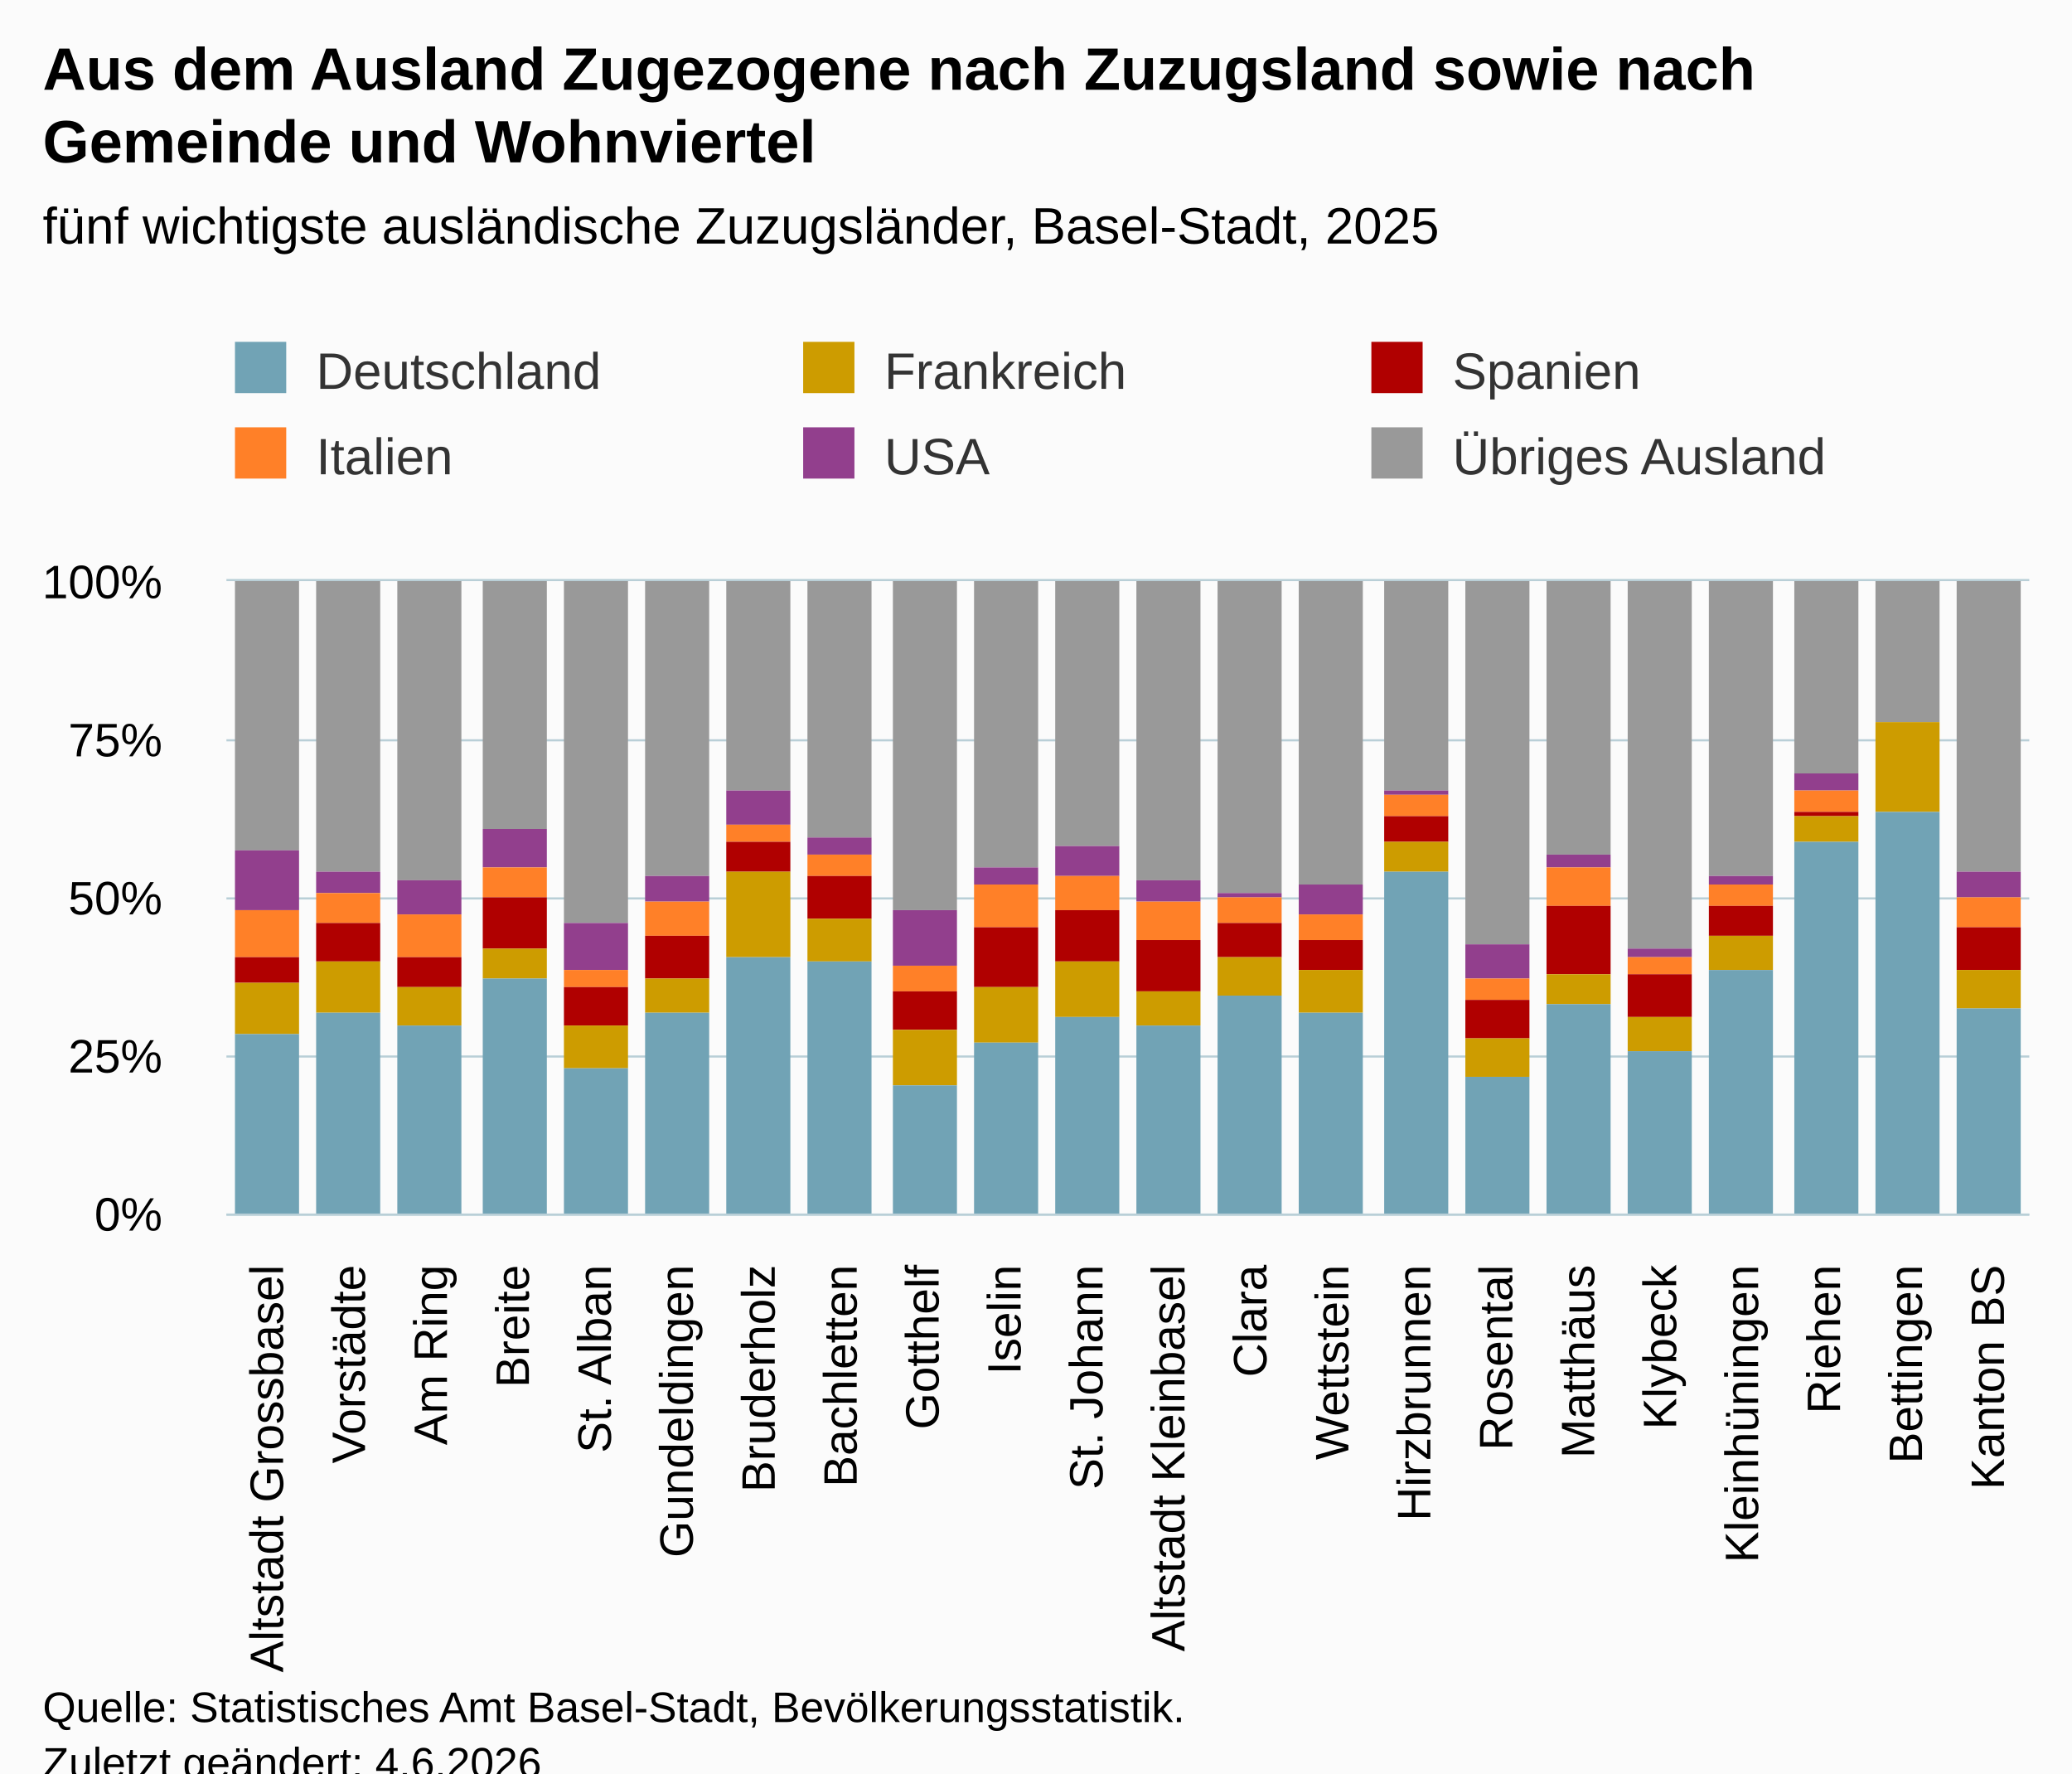
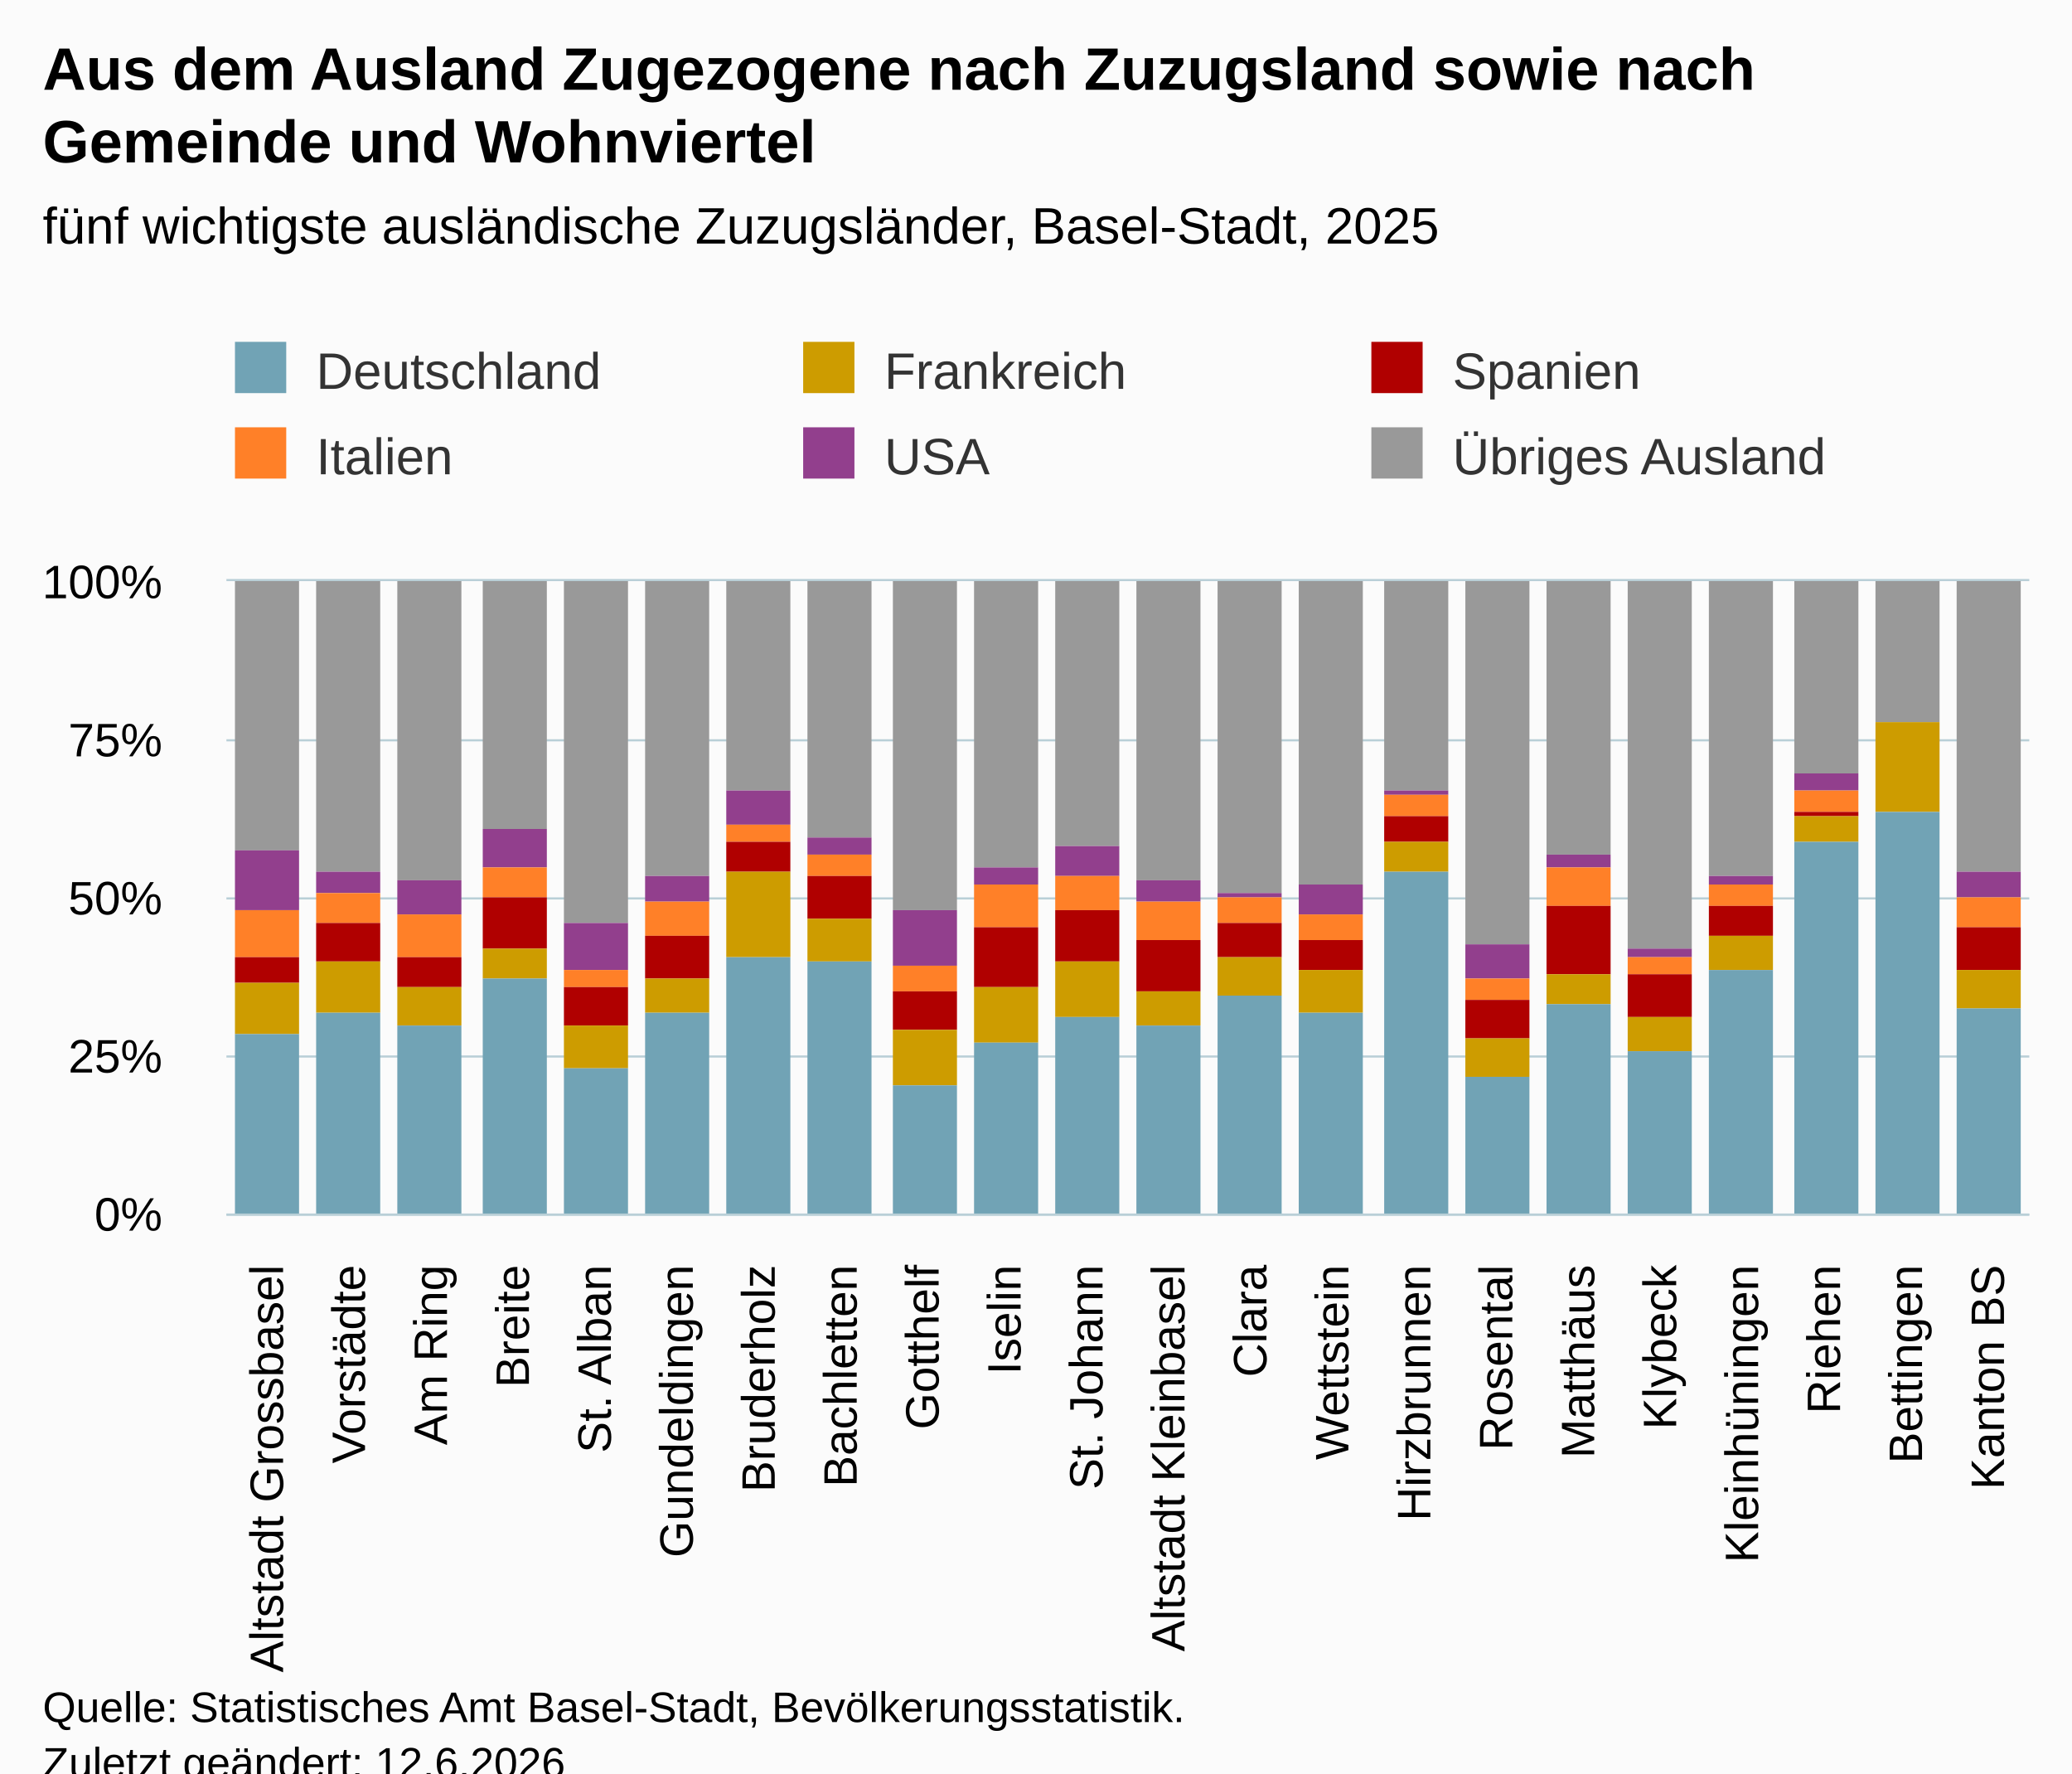
<svg xmlns="http://www.w3.org/2000/svg" version="1.1" class="highcharts-root" style="font-family:Arial;font-size:12px;" viewBox="0 0 485 415">
  <defs>
-     <clipPath id="highcharts-bc8p5ys-139-">
+     <clipPath id="highcharts-qbmh5fr-139-">
      <rect x="0" y="0" width="422" height="148" fill="none" />
    </clipPath>
-     <clipPath id="highcharts-bc8p5ys-162-">
+     <clipPath id="highcharts-qbmh5fr-162-">
      <rect x="0" y="0" width="422" height="148" fill="none" />
    </clipPath>
-     <clipPath id="highcharts-bc8p5ys-273-">
+     <clipPath id="highcharts-qbmh5fr-273-">
      <rect x="53" y="136" width="422" height="148" fill="none" />
    </clipPath>
  </defs>
  <rect fill="#fbfbfb" class="highcharts-background" x="0" y="0" width="485" height="428" rx="0" ry="0" />
  <rect fill="none" class="highcharts-plot-background" x="53" y="136" width="422" height="148" />
  <g class="highcharts-pane-group" data-z-index="0" />
  <g class="highcharts-grid highcharts-xaxis-grid" data-z-index="1">
    <path fill="none" data-z-index="1" class="highcharts-grid-line" d="M 71.5 136 L 71.5 284" opacity="1" />
    <path fill="none" data-z-index="1" class="highcharts-grid-line" d="M 90.5 136 L 90.5 284" opacity="1" />
    <path fill="none" data-z-index="1" class="highcharts-grid-line" d="M 110.5 136 L 110.5 284" opacity="1" />
    <path fill="none" data-z-index="1" class="highcharts-grid-line" d="M 129.5 136 L 129.5 284" opacity="1" />
    <path fill="none" data-z-index="1" class="highcharts-grid-line" d="M 148.5 136 L 148.5 284" opacity="1" />
    <path fill="none" data-z-index="1" class="highcharts-grid-line" d="M 167.5 136 L 167.5 284" opacity="1" />
    <path fill="none" data-z-index="1" class="highcharts-grid-line" d="M 186.5 136 L 186.5 284" opacity="1" />
    <path fill="none" data-z-index="1" class="highcharts-grid-line" d="M 205.5 136 L 205.5 284" opacity="1" />
    <path fill="none" data-z-index="1" class="highcharts-grid-line" d="M 225.5 136 L 225.5 284" opacity="1" />
    <path fill="none" data-z-index="1" class="highcharts-grid-line" d="M 244.5 136 L 244.5 284" opacity="1" />
    <path fill="none" data-z-index="1" class="highcharts-grid-line" d="M 263.5 136 L 263.5 284" opacity="1" />
    <path fill="none" data-z-index="1" class="highcharts-grid-line" d="M 282.5 136 L 282.5 284" opacity="1" />
    <path fill="none" data-z-index="1" class="highcharts-grid-line" d="M 301.5 136 L 301.5 284" opacity="1" />
    <path fill="none" data-z-index="1" class="highcharts-grid-line" d="M 321.5 136 L 321.5 284" opacity="1" />
    <path fill="none" data-z-index="1" class="highcharts-grid-line" d="M 340.5 136 L 340.5 284" opacity="1" />
    <path fill="none" data-z-index="1" class="highcharts-grid-line" d="M 359.5 136 L 359.5 284" opacity="1" />
    <path fill="none" data-z-index="1" class="highcharts-grid-line" d="M 378.5 136 L 378.5 284" opacity="1" />
    <path fill="none" data-z-index="1" class="highcharts-grid-line" d="M 397.5 136 L 397.5 284" opacity="1" />
    <path fill="none" data-z-index="1" class="highcharts-grid-line" d="M 416.5 136 L 416.5 284" opacity="1" />
    <path fill="none" data-z-index="1" class="highcharts-grid-line" d="M 436.5 136 L 436.5 284" opacity="1" />
    <path fill="none" data-z-index="1" class="highcharts-grid-line" d="M 455.5 136 L 455.5 284" opacity="1" />
    <path fill="none" data-z-index="1" class="highcharts-grid-line" d="M 474.5 136 L 474.5 284" opacity="1" />
    <path fill="none" data-z-index="1" class="highcharts-grid-line" d="M 52.5 136 L 52.5 284" opacity="1" />
  </g>
  <g class="highcharts-grid highcharts-yaxis-grid" data-z-index="1">
    <path fill="none" stroke="#B9CFD7" stroke-width="0.5" data-z-index="1" class="highcharts-grid-line" d="M 53 284.25 L 475 284.25" opacity="1" />
    <path fill="none" stroke="#B9CFD7" stroke-width="0.5" data-z-index="1" class="highcharts-grid-line" d="M 53 247.25 L 475 247.25" opacity="1" />
    <path fill="none" stroke="#B9CFD7" stroke-width="0.5" data-z-index="1" class="highcharts-grid-line" d="M 53 210.25 L 475 210.25" opacity="1" />
    <path fill="none" stroke="#B9CFD7" stroke-width="0.5" data-z-index="1" class="highcharts-grid-line" d="M 53 173.25 L 475 173.25" opacity="1" />
    <path fill="none" stroke="#B9CFD7" stroke-width="0.5" data-z-index="1" class="highcharts-grid-line" d="M 53 135.75 L 475 135.75" opacity="1" />
  </g>
  <rect fill="none" class="highcharts-plot-border" data-z-index="1" x="53" y="136" width="422" height="148" />
  <g class="highcharts-axis highcharts-xaxis" data-z-index="2">
    <path fill="none" class="highcharts-axis-line" stroke="#B9CFD7" stroke-width="0.5" data-z-index="7" d="M 53 284.25 L 475 284.25" />
  </g>
  <g class="highcharts-axis highcharts-yaxis" data-z-index="2">
    <path fill="none" class="highcharts-axis-line" data-z-index="7" d="M 53 136 L 53 284" />
  </g>
  <g class="highcharts-series-group" data-z-index="3">
-     <g class="highcharts-series highcharts-series-0 highcharts-column-series" data-z-index="0.1" opacity="1" transform="translate(53,136) scale(1 1)" clip-path="url(#highcharts-bc8p5ys-162-)">
+     <g class="highcharts-series highcharts-series-0 highcharts-column-series" data-z-index="0.1" opacity="1" transform="translate(53,136) scale(1 1)" clip-path="url(#highcharts-qbmh5fr-162-)">
      <rect x="2" y="0" width="15" height="63" fill="#999999" opacity="1" class="highcharts-point" />
      <rect x="21" y="0" width="15" height="68" fill="#999999" opacity="1" class="highcharts-point" />
      <rect x="40" y="0" width="15" height="70" fill="#999999" opacity="1" class="highcharts-point" />
      <rect x="60" y="0" width="15" height="58" fill="#999999" opacity="1" class="highcharts-point" />
      <rect x="79" y="0" width="15" height="80" fill="#999999" opacity="1" class="highcharts-point" />
      <rect x="98" y="0" width="15" height="69" fill="#999999" opacity="1" class="highcharts-point" />
      <rect x="117" y="0" width="15" height="49" fill="#999999" opacity="1" class="highcharts-point" />
      <rect x="136" y="0" width="15" height="60" fill="#999999" opacity="1" class="highcharts-point" />
      <rect x="156" y="0" width="15" height="77" fill="#999999" opacity="1" class="highcharts-point" />
      <rect x="175" y="0" width="15" height="67" fill="#999999" opacity="1" class="highcharts-point" />
      <rect x="194" y="0" width="15" height="62" fill="#999999" opacity="1" class="highcharts-point" />
      <rect x="213" y="0" width="15" height="70" fill="#999999" opacity="1" class="highcharts-point" />
      <rect x="232" y="0" width="15" height="73" fill="#999999" opacity="1" class="highcharts-point" />
      <rect x="251" y="0" width="15" height="71" fill="#999999" opacity="1" class="highcharts-point" />
      <rect x="271" y="0" width="15" height="49" fill="#999999" opacity="1" class="highcharts-point" />
      <rect x="290" y="0" width="15" height="85" fill="#999999" opacity="1" class="highcharts-point" />
      <rect x="309" y="0" width="15" height="64" fill="#999999" opacity="1" class="highcharts-point" />
      <rect x="328" y="0" width="15" height="86" fill="#999999" opacity="1" class="highcharts-point" />
      <rect x="347" y="0" width="15" height="69" fill="#999999" opacity="1" class="highcharts-point" />
      <rect x="367" y="0" width="15" height="45" fill="#999999" opacity="1" class="highcharts-point" />
      <rect x="386" y="0" width="15" height="33" fill="#999999" opacity="1" class="highcharts-point" />
      <rect x="405" y="0" width="15" height="68" fill="#999999" opacity="1" class="highcharts-point" />
    </g>
    <g class="highcharts-markers highcharts-series-0 highcharts-column-series" data-z-index="0.1" opacity="1" transform="translate(53,136) scale(1 1)" clip-path="none" />
-     <g class="highcharts-series highcharts-series-1 highcharts-column-series" data-z-index="0.1" opacity="1" transform="translate(53,136) scale(1 1)" clip-path="url(#highcharts-bc8p5ys-162-)">
+     <g class="highcharts-series highcharts-series-1 highcharts-column-series" data-z-index="0.1" opacity="1" transform="translate(53,136) scale(1 1)" clip-path="url(#highcharts-qbmh5fr-162-)">
      <rect x="2" y="63" width="15" height="14" fill="#923F8D" opacity="1" class="highcharts-point" />
      <rect x="21" y="68" width="15" height="5" fill="#923F8D" opacity="1" class="highcharts-point" />
      <rect x="40" y="70" width="15" height="8" fill="#923F8D" opacity="1" class="highcharts-point" />
      <rect x="60" y="58" width="15" height="9" fill="#923F8D" opacity="1" class="highcharts-point" />
      <rect x="79" y="80" width="15" height="11" fill="#923F8D" opacity="1" class="highcharts-point" />
      <rect x="98" y="69" width="15" height="6" fill="#923F8D" opacity="1" class="highcharts-point" />
      <rect x="117" y="49" width="15" height="8" fill="#923F8D" opacity="1" class="highcharts-point" />
      <rect x="136" y="60" width="15" height="4" fill="#923F8D" opacity="1" class="highcharts-point" />
      <rect x="156" y="77" width="15" height="13" fill="#923F8D" opacity="1" class="highcharts-point" />
      <rect x="175" y="67" width="15" height="4" fill="#923F8D" opacity="1" class="highcharts-point" />
      <rect x="194" y="62" width="15" height="7" fill="#923F8D" opacity="1" class="highcharts-point" />
      <rect x="213" y="70" width="15" height="5" fill="#923F8D" opacity="1" class="highcharts-point" />
      <rect x="232" y="73" width="15" height="1" fill="#923F8D" opacity="1" class="highcharts-point" />
      <rect x="251" y="71" width="15" height="7" fill="#923F8D" opacity="1" class="highcharts-point" />
      <rect x="271" y="49" width="15" height="1" fill="#923F8D" opacity="1" class="highcharts-point" />
      <rect x="290" y="85" width="15" height="8" fill="#923F8D" opacity="1" class="highcharts-point" />
      <rect x="309" y="64" width="15" height="3" fill="#923F8D" opacity="1" class="highcharts-point" />
      <rect x="328" y="86" width="15" height="2" fill="#923F8D" opacity="1" class="highcharts-point" />
      <rect x="347" y="69" width="15" height="2" fill="#923F8D" opacity="1" class="highcharts-point" />
      <rect x="367" y="45" width="15" height="4" fill="#923F8D" opacity="1" class="highcharts-point" />
      <rect x="386" y="33" width="15" height="0" fill="#923F8D" opacity="1" class="highcharts-point" />
      <rect x="405" y="68" width="15" height="6" fill="#923F8D" opacity="1" class="highcharts-point" />
    </g>
    <g class="highcharts-markers highcharts-series-1 highcharts-column-series" data-z-index="0.1" opacity="1" transform="translate(53,136) scale(1 1)" clip-path="none" />
-     <g class="highcharts-series highcharts-series-2 highcharts-column-series" data-z-index="0.1" opacity="1" transform="translate(53,136) scale(1 1)" clip-path="url(#highcharts-bc8p5ys-162-)">
+     <g class="highcharts-series highcharts-series-2 highcharts-column-series" data-z-index="0.1" opacity="1" transform="translate(53,136) scale(1 1)" clip-path="url(#highcharts-qbmh5fr-162-)">
      <rect x="2" y="77" width="15" height="11" fill="#FF8028" opacity="1" class="highcharts-point" />
      <rect x="21" y="73" width="15" height="7" fill="#FF8028" opacity="1" class="highcharts-point" />
      <rect x="40" y="78" width="15" height="10" fill="#FF8028" opacity="1" class="highcharts-point" />
      <rect x="60" y="67" width="15" height="7" fill="#FF8028" opacity="1" class="highcharts-point" />
      <rect x="79" y="91" width="15" height="4" fill="#FF8028" opacity="1" class="highcharts-point" />
      <rect x="98" y="75" width="15" height="8" fill="#FF8028" opacity="1" class="highcharts-point" />
      <rect x="117" y="57" width="15" height="4" fill="#FF8028" opacity="1" class="highcharts-point" />
      <rect x="136" y="64" width="15" height="5" fill="#FF8028" opacity="1" class="highcharts-point" />
      <rect x="156" y="90" width="15" height="6" fill="#FF8028" opacity="1" class="highcharts-point" />
      <rect x="175" y="71" width="15" height="10" fill="#FF8028" opacity="1" class="highcharts-point" />
      <rect x="194" y="69" width="15" height="8" fill="#FF8028" opacity="1" class="highcharts-point" />
      <rect x="213" y="75" width="15" height="9" fill="#FF8028" opacity="1" class="highcharts-point" />
      <rect x="232" y="74" width="15" height="6" fill="#FF8028" opacity="1" class="highcharts-point" />
      <rect x="251" y="78" width="15" height="6" fill="#FF8028" opacity="1" class="highcharts-point" />
      <rect x="271" y="50" width="15" height="5" fill="#FF8028" opacity="1" class="highcharts-point" />
      <rect x="290" y="93" width="15" height="5" fill="#FF8028" opacity="1" class="highcharts-point" />
      <rect x="309" y="67" width="15" height="9" fill="#FF8028" opacity="1" class="highcharts-point" />
      <rect x="328" y="88" width="15" height="4" fill="#FF8028" opacity="1" class="highcharts-point" />
      <rect x="347" y="71" width="15" height="5" fill="#FF8028" opacity="1" class="highcharts-point" />
      <rect x="367" y="49" width="15" height="5" fill="#FF8028" opacity="1" class="highcharts-point" />
      <rect x="386" y="33" width="15" height="0" fill="#FF8028" opacity="1" class="highcharts-point" />
      <rect x="405" y="74" width="15" height="7" fill="#FF8028" opacity="1" class="highcharts-point" />
    </g>
    <g class="highcharts-markers highcharts-series-2 highcharts-column-series" data-z-index="0.1" opacity="1" transform="translate(53,136) scale(1 1)" clip-path="none" />
-     <g class="highcharts-series highcharts-series-3 highcharts-column-series" data-z-index="0.1" opacity="1" transform="translate(53,136) scale(1 1)" clip-path="url(#highcharts-bc8p5ys-162-)">
+     <g class="highcharts-series highcharts-series-3 highcharts-column-series" data-z-index="0.1" opacity="1" transform="translate(53,136) scale(1 1)" clip-path="url(#highcharts-qbmh5fr-162-)">
      <rect x="2" y="88" width="15" height="6" fill="#B00000" opacity="1" class="highcharts-point" />
      <rect x="21" y="80" width="15" height="9" fill="#B00000" opacity="1" class="highcharts-point" />
      <rect x="40" y="88" width="15" height="7" fill="#B00000" opacity="1" class="highcharts-point" />
      <rect x="60" y="74" width="15" height="12" fill="#B00000" opacity="1" class="highcharts-point" />
      <rect x="79" y="95" width="15" height="9" fill="#B00000" opacity="1" class="highcharts-point" />
      <rect x="98" y="83" width="15" height="10" fill="#B00000" opacity="1" class="highcharts-point" />
      <rect x="117" y="61" width="15" height="7" fill="#B00000" opacity="1" class="highcharts-point" />
      <rect x="136" y="69" width="15" height="10" fill="#B00000" opacity="1" class="highcharts-point" />
      <rect x="156" y="96" width="15" height="9" fill="#B00000" opacity="1" class="highcharts-point" />
      <rect x="175" y="81" width="15" height="14" fill="#B00000" opacity="1" class="highcharts-point" />
      <rect x="194" y="77" width="15" height="12" fill="#B00000" opacity="1" class="highcharts-point" />
      <rect x="213" y="84" width="15" height="12" fill="#B00000" opacity="1" class="highcharts-point" />
      <rect x="232" y="80" width="15" height="8" fill="#B00000" opacity="1" class="highcharts-point" />
      <rect x="251" y="84" width="15" height="7" fill="#B00000" opacity="1" class="highcharts-point" />
      <rect x="271" y="55" width="15" height="6" fill="#B00000" opacity="1" class="highcharts-point" />
      <rect x="290" y="98" width="15" height="9" fill="#B00000" opacity="1" class="highcharts-point" />
      <rect x="309" y="76" width="15" height="16" fill="#B00000" opacity="1" class="highcharts-point" />
      <rect x="328" y="92" width="15" height="10" fill="#B00000" opacity="1" class="highcharts-point" />
      <rect x="347" y="76" width="15" height="7" fill="#B00000" opacity="1" class="highcharts-point" />
      <rect x="367" y="54" width="15" height="1" fill="#B00000" opacity="1" class="highcharts-point" />
      <rect x="386" y="33" width="15" height="0" fill="#B00000" opacity="1" class="highcharts-point" />
      <rect x="405" y="81" width="15" height="10" fill="#B00000" opacity="1" class="highcharts-point" />
    </g>
    <g class="highcharts-markers highcharts-series-3 highcharts-column-series" data-z-index="0.1" opacity="1" transform="translate(53,136) scale(1 1)" clip-path="none" />
-     <g class="highcharts-series highcharts-series-4 highcharts-column-series" data-z-index="0.1" opacity="1" transform="translate(53,136) scale(1 1)" clip-path="url(#highcharts-bc8p5ys-162-)">
+     <g class="highcharts-series highcharts-series-4 highcharts-column-series" data-z-index="0.1" opacity="1" transform="translate(53,136) scale(1 1)" clip-path="url(#highcharts-qbmh5fr-162-)">
      <rect x="2" y="94" width="15" height="12" fill="#CD9C00" opacity="1" class="highcharts-point" />
      <rect x="21" y="89" width="15" height="12" fill="#CD9C00" opacity="1" class="highcharts-point" />
      <rect x="40" y="95" width="15" height="9" fill="#CD9C00" opacity="1" class="highcharts-point" />
      <rect x="60" y="86" width="15" height="7" fill="#CD9C00" opacity="1" class="highcharts-point" />
      <rect x="79" y="104" width="15" height="10" fill="#CD9C00" opacity="1" class="highcharts-point" />
      <rect x="98" y="93" width="15" height="8" fill="#CD9C00" opacity="1" class="highcharts-point" />
      <rect x="117" y="68" width="15" height="20" fill="#CD9C00" opacity="1" class="highcharts-point" />
      <rect x="136" y="79" width="15" height="10" fill="#CD9C00" opacity="1" class="highcharts-point" />
      <rect x="156" y="105" width="15" height="13" fill="#CD9C00" opacity="1" class="highcharts-point" />
      <rect x="175" y="95" width="15" height="13" fill="#CD9C00" opacity="1" class="highcharts-point" />
      <rect x="194" y="89" width="15" height="13" fill="#CD9C00" opacity="1" class="highcharts-point" />
      <rect x="213" y="96" width="15" height="8" fill="#CD9C00" opacity="1" class="highcharts-point" />
      <rect x="232" y="88" width="15" height="9" fill="#CD9C00" opacity="1" class="highcharts-point" />
      <rect x="251" y="91" width="15" height="10" fill="#CD9C00" opacity="1" class="highcharts-point" />
      <rect x="271" y="61" width="15" height="7" fill="#CD9C00" opacity="1" class="highcharts-point" />
      <rect x="290" y="107" width="15" height="9" fill="#CD9C00" opacity="1" class="highcharts-point" />
      <rect x="309" y="92" width="15" height="7" fill="#CD9C00" opacity="1" class="highcharts-point" />
      <rect x="328" y="102" width="15" height="8" fill="#CD9C00" opacity="1" class="highcharts-point" />
      <rect x="347" y="83" width="15" height="8" fill="#CD9C00" opacity="1" class="highcharts-point" />
      <rect x="367" y="55" width="15" height="6" fill="#CD9C00" opacity="1" class="highcharts-point" />
      <rect x="386" y="33" width="15" height="21" fill="#CD9C00" opacity="1" class="highcharts-point" />
      <rect x="405" y="91" width="15" height="9" fill="#CD9C00" opacity="1" class="highcharts-point" />
    </g>
    <g class="highcharts-markers highcharts-series-4 highcharts-column-series" data-z-index="0.1" opacity="1" transform="translate(53,136) scale(1 1)" clip-path="none" />
-     <g class="highcharts-series highcharts-series-5 highcharts-column-series" data-z-index="0.1" opacity="1" transform="translate(53,136) scale(1 1)" clip-path="url(#highcharts-bc8p5ys-162-)">
+     <g class="highcharts-series highcharts-series-5 highcharts-column-series" data-z-index="0.1" opacity="1" transform="translate(53,136) scale(1 1)" clip-path="url(#highcharts-qbmh5fr-162-)">
      <rect x="2" y="106" width="15" height="43" fill="#71A3B5" opacity="1" class="highcharts-point" />
      <rect x="21" y="101" width="15" height="48" fill="#71A3B5" opacity="1" class="highcharts-point" />
      <rect x="40" y="104" width="15" height="45" fill="#71A3B5" opacity="1" class="highcharts-point" />
      <rect x="60" y="93" width="15" height="56" fill="#71A3B5" opacity="1" class="highcharts-point" />
      <rect x="79" y="114" width="15" height="35" fill="#71A3B5" opacity="1" class="highcharts-point" />
      <rect x="98" y="101" width="15" height="48" fill="#71A3B5" opacity="1" class="highcharts-point" />
      <rect x="117" y="88" width="15" height="61" fill="#71A3B5" opacity="1" class="highcharts-point" />
      <rect x="136" y="89" width="15" height="60" fill="#71A3B5" opacity="1" class="highcharts-point" />
      <rect x="156" y="118" width="15" height="31" fill="#71A3B5" opacity="1" class="highcharts-point" />
      <rect x="175" y="108" width="15" height="41" fill="#71A3B5" opacity="1" class="highcharts-point" />
      <rect x="194" y="102" width="15" height="47" fill="#71A3B5" opacity="1" class="highcharts-point" />
      <rect x="213" y="104" width="15" height="45" fill="#71A3B5" opacity="1" class="highcharts-point" />
      <rect x="232" y="97" width="15" height="52" fill="#71A3B5" opacity="1" class="highcharts-point" />
      <rect x="251" y="101" width="15" height="48" fill="#71A3B5" opacity="1" class="highcharts-point" />
      <rect x="271" y="68" width="15" height="81" fill="#71A3B5" opacity="1" class="highcharts-point" />
      <rect x="290" y="116" width="15" height="33" fill="#71A3B5" opacity="1" class="highcharts-point" />
      <rect x="309" y="99" width="15" height="50" fill="#71A3B5" opacity="1" class="highcharts-point" />
      <rect x="328" y="110" width="15" height="39" fill="#71A3B5" opacity="1" class="highcharts-point" />
      <rect x="347" y="91" width="15" height="58" fill="#71A3B5" opacity="1" class="highcharts-point" />
      <rect x="367" y="61" width="15" height="88" fill="#71A3B5" opacity="1" class="highcharts-point" />
      <rect x="386" y="54" width="15" height="95" fill="#71A3B5" opacity="1" class="highcharts-point" />
      <rect x="405" y="100" width="15" height="49" fill="#71A3B5" opacity="1" class="highcharts-point" />
    </g>
    <g class="highcharts-markers highcharts-series-5 highcharts-column-series" data-z-index="0.1" opacity="1" transform="translate(53,136) scale(1 1)" clip-path="none" />
  </g>
  <text x="10" text-anchor="start" class="highcharts-title" data-z-index="4" style="color:#000000;font-size:14px;font-weight:bold;fill:#000000;" y="21">
    <tspan>Aus dem Ausland Zugezogene nach Zuzugsland sowie nach</tspan>
    <tspan dy="17" x="10">Gemeinde und Wohnviertel</tspan>
  </text>
  <text x="10" text-anchor="start" class="highcharts-subtitle" data-z-index="4" style="color:#000000;font-size:12px;font-weight:normal;fill:#000000;" y="57">
    <tspan>fünf wichtigste ausländische Zuzugsländer, Basel-Stadt, 2025</tspan>
  </text>
  <text x="10" text-anchor="start" class="highcharts-caption" data-z-index="4" style="color:#666666;fill:#666666;" y="400" />
  <g class="highcharts-legend" data-z-index="7" transform="translate(45,73)">
    <rect fill="none" class="highcharts-legend-box" rx="0" ry="0" x="0" y="0" width="395" height="51" visibility="visible" />
    <g data-z-index="1">
      <g>
        <g class="highcharts-legend-item highcharts-column-series highcharts-color-undefined highcharts-series-5" data-z-index="1" transform="translate(8,3)">
          <text x="21" style="color:#333333;cursor:pointer;font-size:12px;font-weight:normal;fill:#333333;" text-anchor="start" data-z-index="2" y="15">
            <tspan>Deutschland</tspan>
          </text>
          <rect x="2" y="4" width="12" height="12" fill="#71A3B5" class="highcharts-point" data-z-index="3" />
        </g>
        <g class="highcharts-legend-item highcharts-column-series highcharts-color-undefined highcharts-series-4" data-z-index="1" transform="translate(141,3)">
          <text x="21" y="15" style="color:#333333;cursor:pointer;font-size:12px;font-weight:normal;fill:#333333;" text-anchor="start" data-z-index="2">
            <tspan>Frankreich</tspan>
          </text>
          <rect x="2" y="4" width="12" height="12" fill="#CD9C00" class="highcharts-point" data-z-index="3" />
        </g>
        <g class="highcharts-legend-item highcharts-column-series highcharts-color-undefined highcharts-series-3" data-z-index="1" transform="translate(274,3)">
          <text x="21" y="15" style="color:#333333;cursor:pointer;font-size:12px;font-weight:normal;fill:#333333;" text-anchor="start" data-z-index="2">
            <tspan>Spanien</tspan>
          </text>
          <rect x="2" y="4" width="12" height="12" fill="#B00000" class="highcharts-point" data-z-index="3" />
        </g>
        <g class="highcharts-legend-item highcharts-column-series highcharts-color-undefined highcharts-series-2" data-z-index="1" transform="translate(8,23)">
          <text x="21" y="15" style="color:#333333;cursor:pointer;font-size:12px;font-weight:normal;fill:#333333;" text-anchor="start" data-z-index="2">
            <tspan>Italien</tspan>
          </text>
          <rect x="2" y="4" width="12" height="12" fill="#FF8028" class="highcharts-point" data-z-index="3" />
        </g>
        <g class="highcharts-legend-item highcharts-column-series highcharts-color-undefined highcharts-series-1" data-z-index="1" transform="translate(141,23)">
          <text x="21" y="15" style="color:#333333;cursor:pointer;font-size:12px;font-weight:normal;fill:#333333;" text-anchor="start" data-z-index="2">
            <tspan>USA</tspan>
          </text>
          <rect x="2" y="4" width="12" height="12" fill="#923F8D" class="highcharts-point" data-z-index="3" />
        </g>
        <g class="highcharts-legend-item highcharts-column-series highcharts-color-undefined highcharts-series-0" data-z-index="1" transform="translate(274,23)">
          <text x="21" y="15" style="color:#333333;cursor:pointer;font-size:12px;font-weight:normal;fill:#333333;" text-anchor="start" data-z-index="2">
            <tspan>Übriges Ausland</tspan>
          </text>
          <rect x="2" y="4" width="12" height="12" fill="#999999" class="highcharts-point" data-z-index="3" />
        </g>
      </g>
    </g>
  </g>
  <g class="highcharts-axis-labels highcharts-xaxis-labels" data-z-index="7">
    <text x="66.258" style="color:#000000;cursor:default;font-size:11px;fill:#000000;" text-anchor="end" transform="translate(0,0) rotate(-90 66.25758 296)" y="296" opacity="1">
      <tspan>Altstadt Grossbasel</tspan>
    </text>
    <text x="85.439" style="color:#000000;cursor:default;font-size:11px;fill:#000000;" text-anchor="end" transform="translate(0,0) rotate(-90 85.43939 296)" y="296" opacity="1">Vorstädte</text>
    <text x="104.621" style="color:#000000;cursor:default;font-size:11px;fill:#000000;" text-anchor="end" transform="translate(0,0) rotate(-90 104.6212 296)" y="296" opacity="1">
      <tspan>Am Ring</tspan>
    </text>
    <text x="123.803" style="color:#000000;cursor:default;font-size:11px;fill:#000000;" text-anchor="end" transform="translate(0,0) rotate(-90 123.803 296)" y="296" opacity="1">Breite</text>
    <text x="142.985" style="color:#000000;cursor:default;font-size:11px;fill:#000000;" text-anchor="end" transform="translate(0,0) rotate(-90 142.9848 296)" y="296" opacity="1">
      <tspan>St. Alban</tspan>
    </text>
    <text x="162.167" style="color:#000000;cursor:default;font-size:11px;fill:#000000;" text-anchor="end" transform="translate(0,0) rotate(-90 162.1667 296)" y="296" opacity="1">Gundeldingen</text>
    <text x="181.348" style="color:#000000;cursor:default;font-size:11px;fill:#000000;" text-anchor="end" transform="translate(0,0) rotate(-90 181.3485 296)" y="296" opacity="1">Bruderholz</text>
    <text x="200.53" style="color:#000000;cursor:default;font-size:11px;fill:#000000;" text-anchor="end" transform="translate(0,0) rotate(-90 200.5303 296)" y="296" opacity="1">Bachletten</text>
    <text x="219.712" style="color:#000000;cursor:default;font-size:11px;fill:#000000;" text-anchor="end" transform="translate(0,0) rotate(-90 219.7121 296)" y="296" opacity="1">Gotthelf</text>
    <text x="238.894" style="color:#000000;cursor:default;font-size:11px;fill:#000000;" text-anchor="end" transform="translate(0,0) rotate(-90 238.8939 296)" y="296" opacity="1">Iselin</text>
    <text x="258.076" style="color:#000000;cursor:default;font-size:11px;fill:#000000;" text-anchor="end" transform="translate(0,0) rotate(-90 258.0758 296)" y="296" opacity="1">
      <tspan>St. Johann</tspan>
    </text>
    <text x="277.258" style="color:#000000;cursor:default;font-size:11px;fill:#000000;" text-anchor="end" transform="translate(0,0) rotate(-90 277.2576 296)" y="296" opacity="1">
      <tspan>Altstadt Kleinbasel</tspan>
    </text>
    <text x="296.439" style="color:#000000;cursor:default;font-size:11px;fill:#000000;" text-anchor="end" transform="translate(0,0) rotate(-90 296.4394 296)" y="296" opacity="1">Clara</text>
    <text x="315.621" style="color:#000000;cursor:default;font-size:11px;fill:#000000;" text-anchor="end" transform="translate(0,0) rotate(-90 315.6212 296)" y="296" opacity="1">Wettstein</text>
    <text x="334.803" style="color:#000000;cursor:default;font-size:11px;fill:#000000;" text-anchor="end" transform="translate(0,0) rotate(-90 334.803 296)" y="296" opacity="1">Hirzbrunnen</text>
    <text x="353.985" style="color:#000000;cursor:default;font-size:11px;fill:#000000;" text-anchor="end" transform="translate(0,0) rotate(-90 353.9848 296)" y="296" opacity="1">Rosental</text>
    <text x="373.167" style="color:#000000;cursor:default;font-size:11px;fill:#000000;" text-anchor="end" transform="translate(0,0) rotate(-90 373.1667 296)" y="296" opacity="1">Matthäus</text>
    <text x="392.348" style="color:#000000;cursor:default;font-size:11px;fill:#000000;" text-anchor="end" transform="translate(0,0) rotate(-90 392.3485 296)" y="296" opacity="1">Klybeck</text>
    <text x="411.53" style="color:#000000;cursor:default;font-size:11px;fill:#000000;" text-anchor="end" transform="translate(0,0) rotate(-90 411.5303 296)" y="296" opacity="1">Kleinhüningen</text>
    <text x="430.712" style="color:#000000;cursor:default;font-size:11px;fill:#000000;" text-anchor="end" transform="translate(0,0) rotate(-90 430.7121 296)" y="296" opacity="1">Riehen</text>
    <text x="449.894" style="color:#000000;cursor:default;font-size:11px;fill:#000000;" text-anchor="end" transform="translate(0,0) rotate(-90 449.8939 296)" y="296" opacity="1">Bettingen</text>
    <text x="469.076" style="color:#000000;cursor:default;font-size:11px;fill:#000000;" text-anchor="end" transform="translate(0,0) rotate(-90 469.0758 296)" y="296" opacity="1">
      <tspan>Kanton BS</tspan>
    </text>
  </g>
  <g class="highcharts-axis-labels highcharts-yaxis-labels" data-z-index="7">
    <text x="38" style="color:#000000;cursor:default;font-size:11px;fill:#000000;" text-anchor="end" transform="translate(0,0)" y="288" opacity="1">0%</text>
    <text x="38" style="color:#000000;cursor:default;font-size:11px;fill:#000000;" text-anchor="end" transform="translate(0,0)" y="251" opacity="1">25%</text>
    <text x="38" style="color:#000000;cursor:default;font-size:11px;fill:#000000;" text-anchor="end" transform="translate(0,0)" y="214" opacity="1">50%</text>
    <text x="38" style="color:#000000;cursor:default;font-size:11px;fill:#000000;" text-anchor="end" transform="translate(0,0)" y="177" opacity="1">75%</text>
    <text x="38" style="color:#000000;cursor:default;font-size:11px;fill:#000000;" text-anchor="end" transform="translate(0,0)" y="140" opacity="1">100%</text>
  </g>
  <text x="10" class="highcharts-credits" text-anchor="start" data-z-index="8" style="cursor:default;color:#000000;font-size:10px;fill:#000000;" y="403">
    <tspan>Quelle: Statistisches Amt Basel-Stadt, Bevölkerungsstatistik.</tspan>
-     <tspan x="10" dy="13">Zuletzt geändert: 4.6.2026</tspan>
+     <tspan x="10" dy="13">Zuletzt geändert: 12.6.2026</tspan>
  </text>
-   <g class="highcharts-control-points" data-z-index="99" clip-path="url(#highcharts-bc8p5ys-273-)" />
+   <g class="highcharts-control-points" data-z-index="99" clip-path="url(#highcharts-qbmh5fr-273-)" />
</svg>
